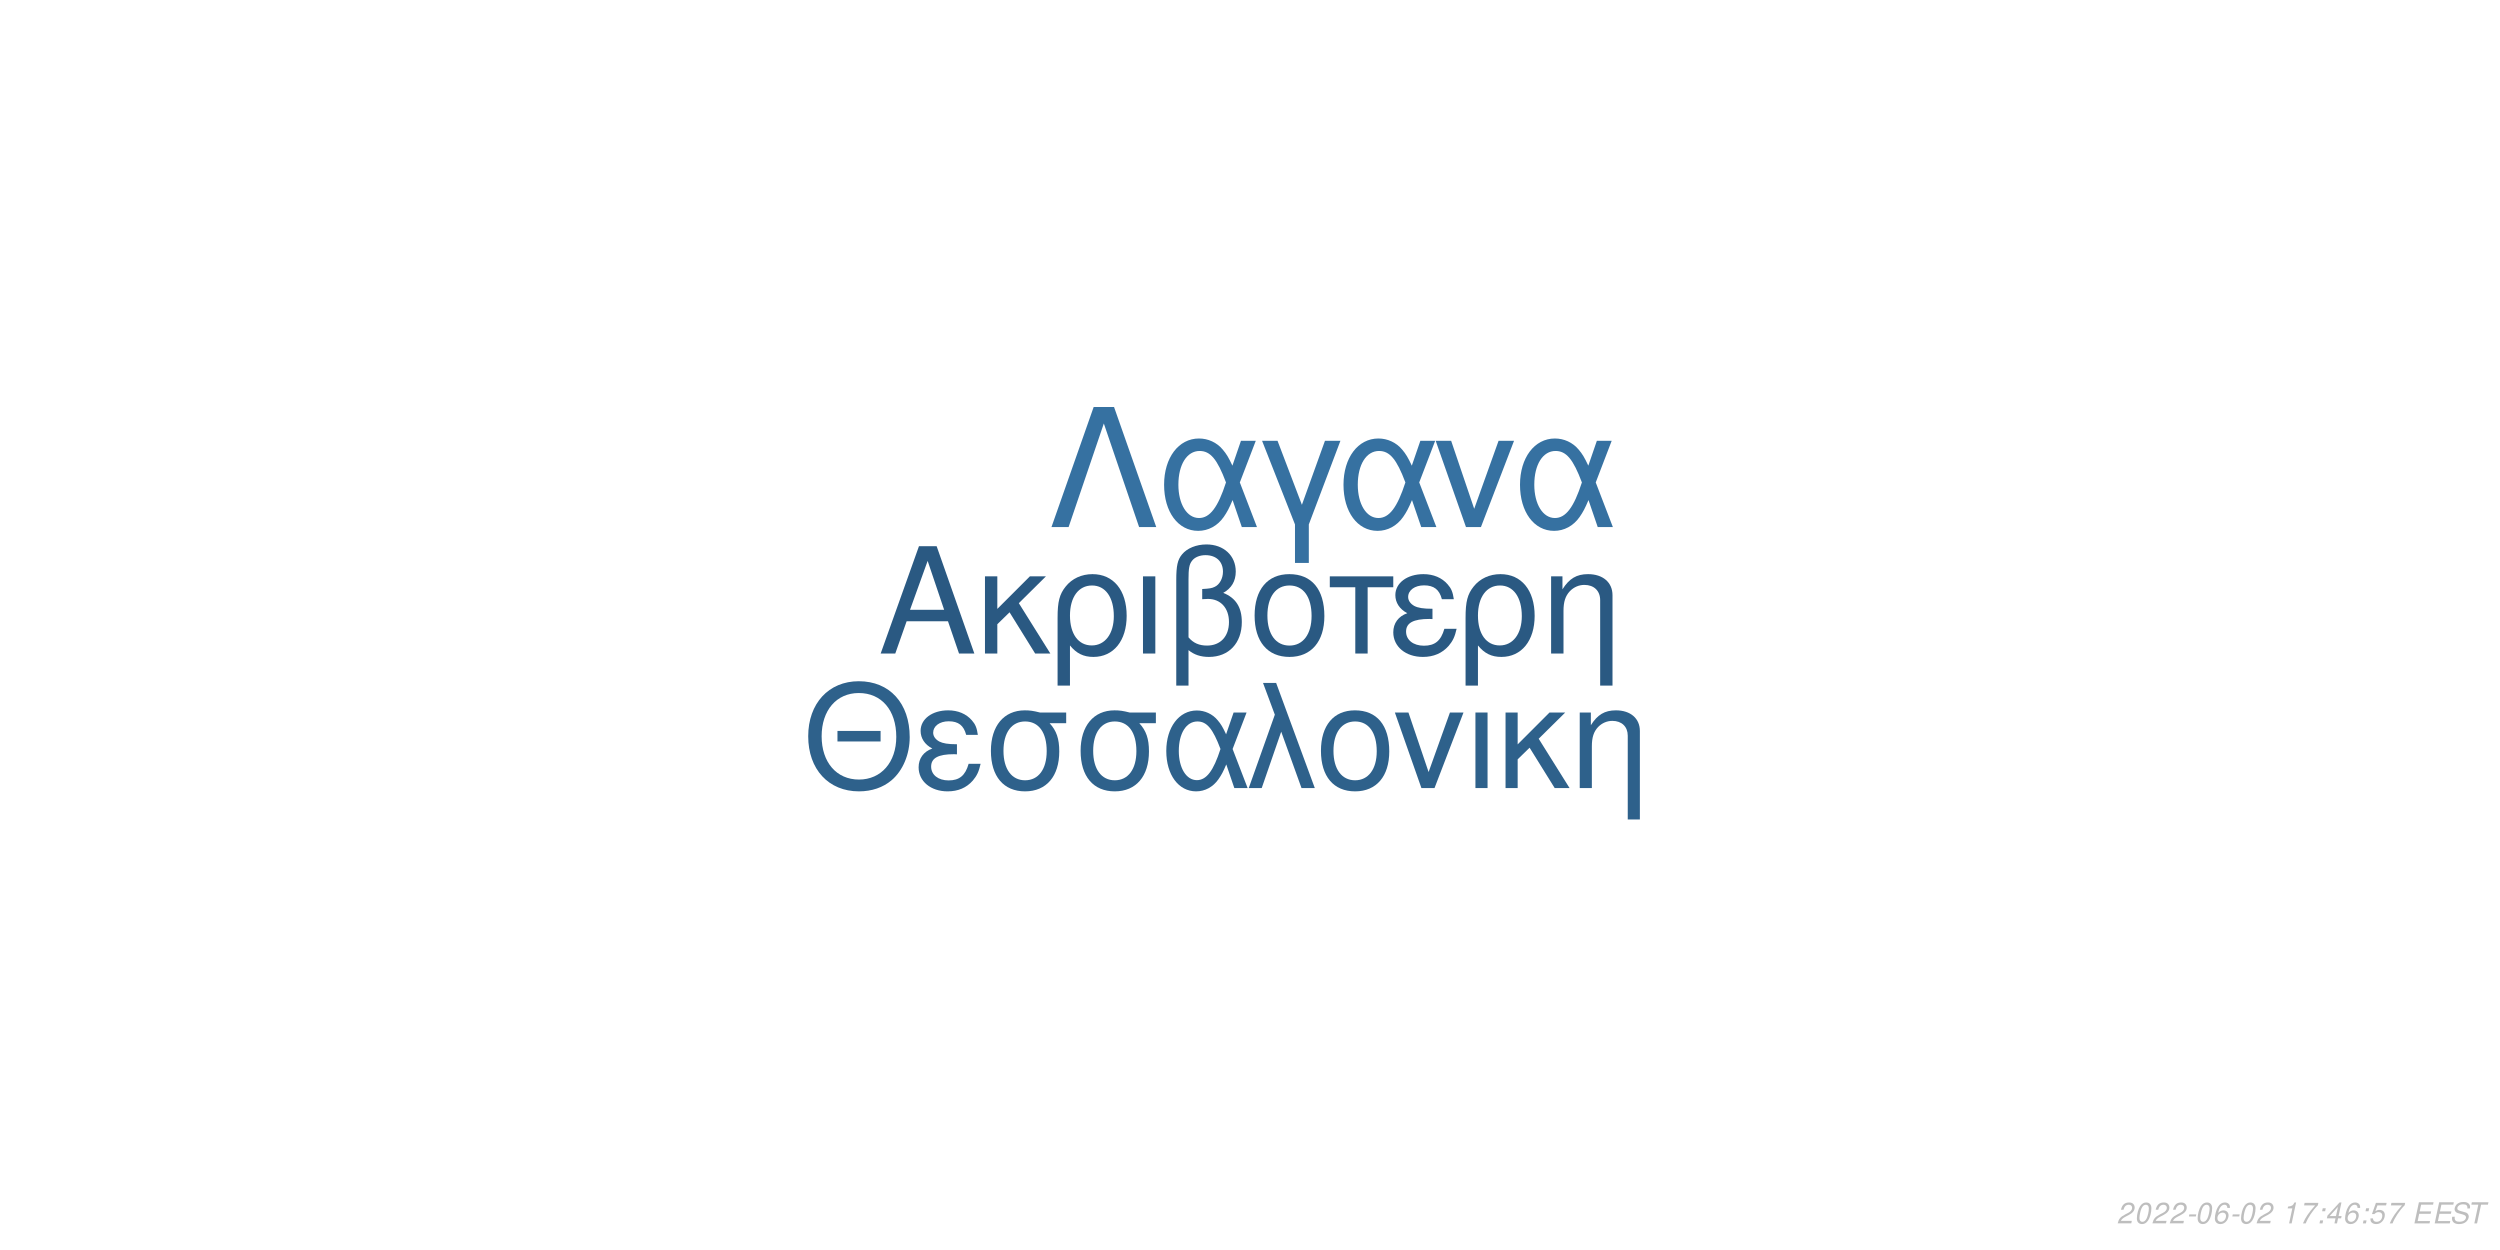
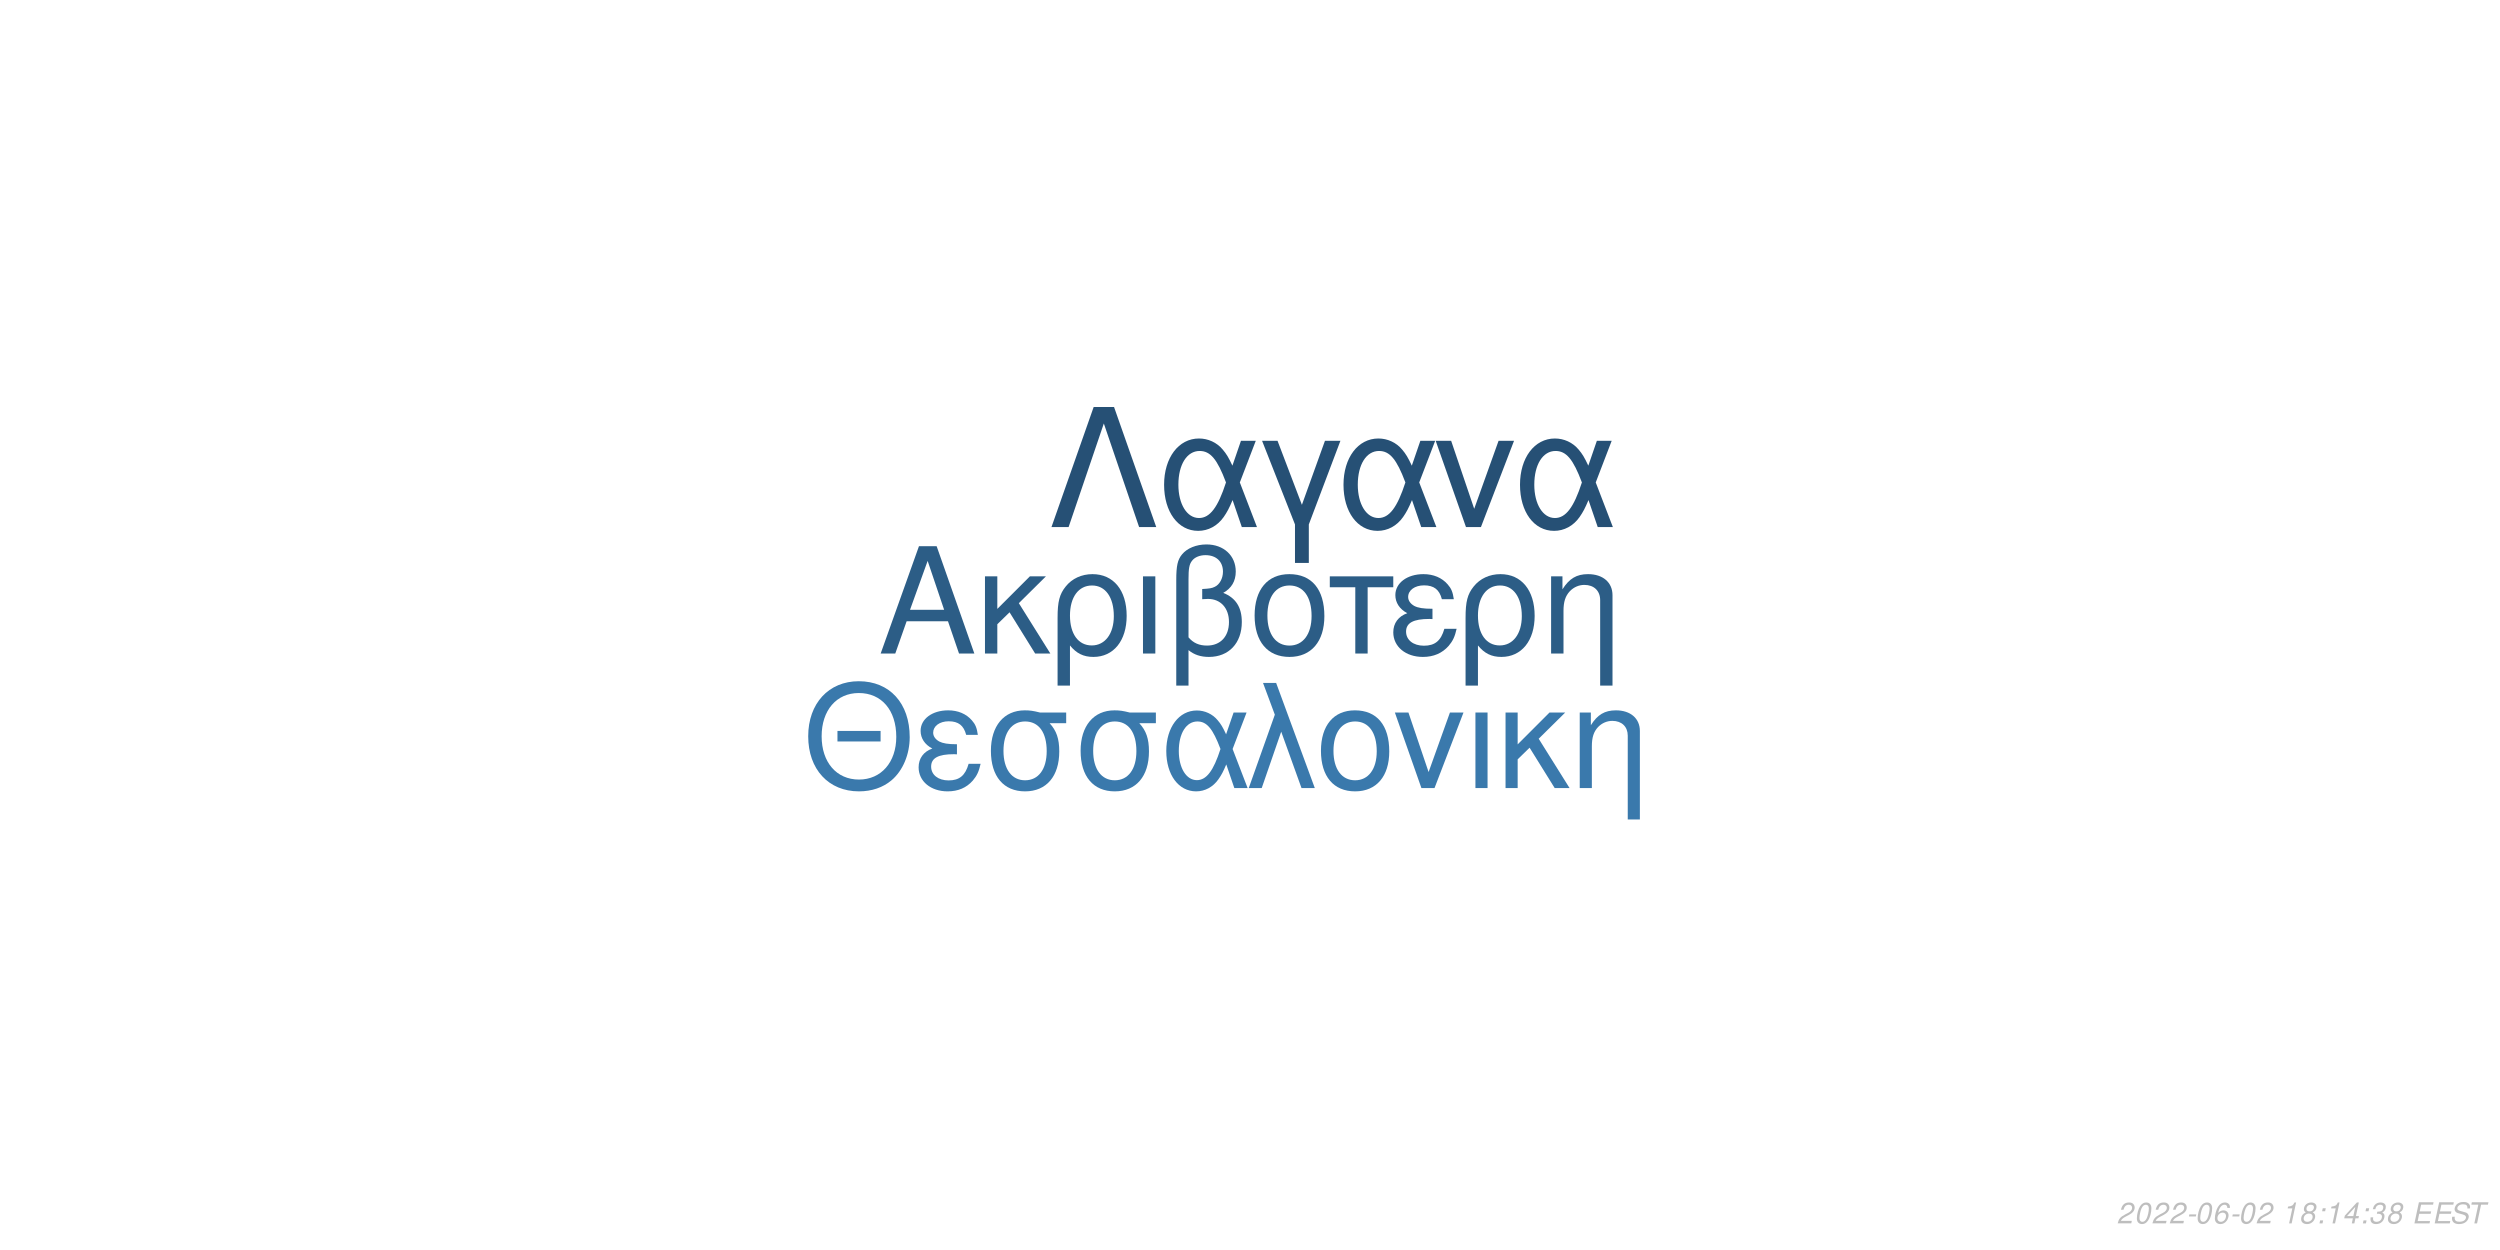
<svg xmlns="http://www.w3.org/2000/svg" xmlns:xlink="http://www.w3.org/1999/xlink" width="864pt" height="432pt" viewBox="0 0 864 432" version="1.1">
  <defs>
    <g>
      <symbol overflow="visible" id="glyph0-0">
        <path style="stroke:none;" d="" />
      </symbol>
      <symbol overflow="visible" id="glyph0-1">
        <path style="stroke:none;" d="M 24.125 -11.141 L 27.938 0 L 33.234 0 L 20.203 -37.094 L 14.094 -37.094 L 0.859 0 L 5.906 0 L 9.828 -11.141 Z M 22.797 -15.109 L 11 -15.109 L 17.094 -32.016 Z M 22.797 -15.109 " />
      </symbol>
      <symbol overflow="visible" id="glyph0-2">
        <path style="stroke:none;" d="M 7.172 -15.422 L 7.172 -26.672 L 2.906 -26.672 L 2.906 0 L 7.172 0 L 7.172 -10.125 L 11.406 -14.25 L 20.25 0 L 25.5 0 L 14.609 -17.406 L 23.969 -26.672 L 18.422 -26.672 Z M 7.172 -15.422 " />
      </symbol>
      <symbol overflow="visible" id="glyph0-3">
        <path style="stroke:none;" d="M 3 11.094 L 7.281 11.094 L 7.281 -2.797 C 9.516 -0.047 11.953 1.172 15.375 1.172 C 22.344 1.172 26.875 -4.422 26.875 -13.031 C 26.875 -21.891 22.297 -27.438 15.062 -27.438 C 11.297 -27.438 7.984 -25.906 5.797 -23.156 C 3.672 -20.516 3 -17.969 3 -12.359 Z M 14.906 -23.516 C 19.547 -23.516 22.438 -19.438 22.438 -12.922 C 22.438 -6.812 19.391 -2.797 14.812 -2.797 C 10.172 -2.797 7.281 -6.766 7.281 -13.125 C 7.281 -19.484 10.234 -23.516 14.906 -23.516 Z M 14.906 -23.516 " />
      </symbol>
      <symbol overflow="visible" id="glyph0-4">
        <path style="stroke:none;" d="M 3.516 0 L 7.781 0 L 7.781 -26.672 L 3.516 -26.672 Z M 3.516 0 " />
      </symbol>
      <symbol overflow="visible" id="glyph0-5">
        <path style="stroke:none;" d="M 4.016 11.094 L 8.25 11.094 L 8.25 -1.172 C 10.172 0.406 12.422 1.172 15.312 1.172 C 22.188 1.172 26.672 -3.609 26.672 -10.891 C 26.672 -15.984 24.578 -19.234 20.25 -20.969 C 23.109 -22.547 24.578 -25.031 24.578 -28.344 C 24.578 -33.844 20.406 -37.703 14.453 -37.703 C 10.938 -37.703 7.734 -36.391 6 -34.25 C 4.484 -32.422 4.016 -30.328 4.016 -25.391 Z M 8.25 -25.656 C 8.25 -29.359 8.5 -30.844 9.469 -32.062 C 10.375 -33.281 12.156 -34 14.094 -34 C 17.812 -34 20.156 -31.812 20.156 -28.297 C 20.156 -25.953 18.984 -23.812 17.297 -23.047 C 16.281 -22.547 15.469 -22.438 12.984 -22.297 L 12.984 -18.781 C 13.734 -18.828 14.344 -18.875 14.969 -18.875 C 19.344 -18.875 22.234 -15.719 22.234 -10.891 C 22.234 -5.906 19.281 -2.75 14.656 -2.75 C 11.953 -2.75 9.922 -3.609 8.25 -5.594 Z M 8.25 -25.656 " />
      </symbol>
      <symbol overflow="visible" id="glyph0-6">
        <path style="stroke:none;" d="M 14.094 -27.438 C 6.562 -27.438 2.094 -22.094 2.094 -13.125 C 2.094 -4.125 6.562 1.172 14.141 1.172 C 21.672 1.172 26.203 -4.172 26.203 -12.922 C 26.203 -22.188 21.828 -27.438 14.094 -27.438 Z M 14.141 -23.516 C 18.938 -23.516 21.781 -19.594 21.781 -12.984 C 21.781 -6.672 18.828 -2.75 14.141 -2.75 C 9.422 -2.75 6.516 -6.672 6.516 -13.125 C 6.516 -19.594 9.422 -23.516 14.141 -23.516 Z M 14.141 -23.516 " />
      </symbol>
      <symbol overflow="visible" id="glyph0-7">
        <path style="stroke:none;" d="M 7.891 0 L 12.156 0 L 12.156 -22.906 L 21.016 -22.906 L 21.016 -26.672 L -0.922 -26.672 L -0.922 -22.906 L 7.891 -22.906 Z M 7.891 0 " />
      </symbol>
      <symbol overflow="visible" id="glyph0-8">
        <path style="stroke:none;" d="M 14.562 -15.469 C 11.344 -15.469 9.562 -15.781 8.297 -16.438 C 6.922 -17.203 6.156 -18.328 6.156 -19.547 C 6.156 -21.891 8.453 -23.562 11.656 -23.562 C 15.062 -23.562 16.953 -22.094 17.812 -18.781 L 21.938 -18.781 C 21.578 -21.266 21.062 -22.5 19.797 -23.922 C 17.812 -26.203 14.906 -27.438 11.453 -27.438 C 5.797 -27.438 1.734 -24.375 1.734 -20.203 C 1.734 -17.609 3.156 -15.375 5.859 -13.938 C 2.797 -12.875 1.016 -10.484 1.016 -7.328 C 1.016 -2.391 5.297 1.172 11.25 1.172 C 14.969 1.172 17.906 -0.109 20.156 -2.641 C 21.578 -4.328 22.297 -5.797 22.906 -8.547 L 18.672 -8.547 C 17.5 -4.422 15.422 -2.703 11.609 -2.703 C 7.938 -2.703 5.438 -4.688 5.438 -7.578 C 5.438 -10.578 7.938 -11.953 13.484 -11.953 C 13.641 -11.953 14.094 -11.953 14.562 -11.906 Z M 14.562 -15.469 " />
      </symbol>
      <symbol overflow="visible" id="glyph0-9">
        <path style="stroke:none;" d="M 3.562 -26.672 L 3.562 0 L 7.844 0 L 7.844 -14.703 C 7.844 -17.906 8.5 -19.891 10.031 -21.531 C 11.406 -22.953 13.188 -23.719 15.062 -23.719 C 18.375 -23.719 20.516 -21.672 20.516 -18.469 L 20.516 11.094 L 24.781 11.094 L 24.781 -20.156 C 24.781 -24.578 21.469 -27.438 16.328 -27.438 C 12.359 -27.438 9.828 -25.906 7.484 -22.188 L 7.484 -26.672 Z M 3.562 -26.672 " />
      </symbol>
      <symbol overflow="visible" id="glyph1-0">
        <path style="stroke:none;" d="" />
      </symbol>
      <symbol overflow="visible" id="glyph1-1">
        <path style="stroke:none;" d="M 26.859 -19.734 L 11.953 -19.734 L 11.953 -16.094 L 26.859 -16.094 Z M 19.328 -36.922 C 8.922 -36.922 1.844 -29.25 1.844 -17.891 C 1.844 -6.484 8.875 1.141 19.391 1.141 C 23.812 1.141 27.703 -0.203 30.641 -2.688 C 34.578 -6.031 36.922 -11.656 36.922 -17.594 C 36.922 -29.297 30 -36.922 19.328 -36.922 Z M 19.328 -32.844 C 27.203 -32.844 32.281 -26.906 32.281 -17.688 C 32.281 -8.922 27.062 -2.938 19.391 -2.938 C 11.609 -2.938 6.484 -8.922 6.484 -17.891 C 6.484 -26.859 11.609 -32.844 19.328 -32.844 Z M 19.328 -32.844 " />
      </symbol>
      <symbol overflow="visible" id="glyph1-2">
        <path style="stroke:none;" d="M 14.25 -15.141 C 11.109 -15.141 9.375 -15.453 8.125 -16.094 C 6.781 -16.844 6.031 -17.938 6.031 -19.141 C 6.031 -21.422 8.266 -23.078 11.406 -23.078 C 14.75 -23.078 16.594 -21.625 17.438 -18.391 L 21.469 -18.391 C 21.125 -20.828 20.625 -22.031 19.391 -23.422 C 17.438 -25.656 14.594 -26.859 11.219 -26.859 C 5.688 -26.859 1.688 -23.875 1.688 -19.781 C 1.688 -17.234 3.094 -15.047 5.734 -13.656 C 2.734 -12.609 1 -10.266 1 -7.172 C 1 -2.344 5.188 1.141 11.016 1.141 C 14.656 1.141 17.547 -0.094 19.734 -2.594 C 21.125 -4.234 21.828 -5.688 22.422 -8.375 L 18.281 -8.375 C 17.141 -4.328 15.094 -2.641 11.359 -2.641 C 7.766 -2.641 5.328 -4.578 5.328 -7.422 C 5.328 -10.359 7.766 -11.703 13.203 -11.703 C 13.359 -11.703 13.797 -11.703 14.25 -11.656 Z M 14.25 -15.141 " />
      </symbol>
      <symbol overflow="visible" id="glyph1-3">
        <path style="stroke:none;" d="M 29 -26.109 L 19.938 -26.109 C 17.594 -26.703 16.438 -26.859 14.703 -26.859 C 7.469 -26.859 2.984 -21.469 2.984 -12.859 C 2.984 -4.031 7.375 1.141 14.797 1.141 C 22.172 1.141 26.609 -4.078 26.609 -12.656 C 26.609 -17.047 25.656 -19.828 23.266 -22.422 L 29 -22.422 Z M 14.797 -23.016 C 19.531 -23.016 22.266 -19.234 22.266 -12.75 C 22.266 -6.531 19.438 -2.688 14.797 -2.688 C 10.172 -2.688 7.328 -6.531 7.328 -12.859 C 7.328 -19.188 10.172 -23.016 14.797 -23.016 Z M 14.797 -23.016 " />
      </symbol>
      <symbol overflow="visible" id="glyph1-4">
        <path style="stroke:none;" d="M 29.344 -26.109 L 24.859 -26.109 L 22.266 -18.578 C 21.125 -21.031 20.484 -22.125 19.328 -23.469 C 17.547 -25.609 14.906 -26.812 12.156 -26.812 C 5.984 -26.812 1.594 -20.984 1.594 -12.812 C 1.594 -4.578 5.828 1.141 11.906 1.141 C 14.953 1.141 17.734 -0.344 19.625 -3.047 C 20.672 -4.531 21.281 -5.688 22.328 -8.172 L 25.109 0 L 29.703 0 L 24.516 -13.5 Z M 20.328 -13.5 C 17.891 -5.922 15.453 -2.734 12.156 -2.734 C 8.516 -2.734 5.922 -6.922 5.922 -12.812 C 5.922 -18.938 8.516 -23.016 12.359 -23.016 C 15.594 -23.016 17.688 -20.531 20.328 -13.5 Z M 20.328 -13.5 " />
      </symbol>
      <symbol overflow="visible" id="glyph1-5">
        <path style="stroke:none;" d="M 1.094 0 L 5.578 0 L 12.312 -19.484 L 19.328 0 L 23.922 0 L 10.562 -36.328 L 6.031 -36.328 L 10.109 -25.359 Z M 1.094 0 " />
      </symbol>
      <symbol overflow="visible" id="glyph1-6">
        <path style="stroke:none;" d="M 13.797 -26.859 C 6.422 -26.859 2.047 -21.625 2.047 -12.859 C 2.047 -4.031 6.422 1.141 13.859 1.141 C 21.234 1.141 25.656 -4.078 25.656 -12.656 C 25.656 -21.719 21.375 -26.859 13.797 -26.859 Z M 13.859 -23.016 C 18.531 -23.016 21.328 -19.188 21.328 -12.703 C 21.328 -6.531 18.438 -2.688 13.859 -2.688 C 9.219 -2.688 6.375 -6.531 6.375 -12.859 C 6.375 -19.188 9.219 -23.016 13.859 -23.016 Z M 13.859 -23.016 " />
      </symbol>
      <symbol overflow="visible" id="glyph1-7">
        <path style="stroke:none;" d="M 14.297 0 L 24.312 -26.109 L 19.625 -26.109 L 12.25 -5.531 L 5.281 -26.109 L 0.594 -26.109 L 9.766 0 Z M 14.297 0 " />
      </symbol>
      <symbol overflow="visible" id="glyph1-8">
        <path style="stroke:none;" d="M 3.438 0 L 7.625 0 L 7.625 -26.109 L 3.438 -26.109 Z M 3.438 0 " />
      </symbol>
      <symbol overflow="visible" id="glyph1-9">
        <path style="stroke:none;" d="M 7.031 -15.094 L 7.031 -26.109 L 2.844 -26.109 L 2.844 0 L 7.031 0 L 7.031 -9.922 L 11.156 -13.953 L 19.828 0 L 24.969 0 L 14.297 -17.047 L 23.469 -26.109 L 18.031 -26.109 Z M 7.031 -15.094 " />
      </symbol>
      <symbol overflow="visible" id="glyph1-10">
        <path style="stroke:none;" d="M 3.484 -26.109 L 3.484 0 L 7.672 0 L 7.672 -14.406 C 7.672 -17.547 8.328 -19.484 9.812 -21.078 C 11.156 -22.469 12.906 -23.219 14.75 -23.219 C 17.984 -23.219 20.078 -21.234 20.078 -18.094 L 20.078 10.859 L 24.266 10.859 L 24.266 -19.734 C 24.266 -24.062 21.031 -26.859 16 -26.859 C 12.109 -26.859 9.609 -25.359 7.328 -21.719 L 7.328 -26.109 Z M 3.484 -26.109 " />
      </symbol>
      <symbol overflow="visible" id="glyph2-0">
        <path style="stroke:none;" d="" />
      </symbol>
      <symbol overflow="visible" id="glyph2-1">
        <path style="stroke:none;" d="M 22.531 -41.484 L 15.484 -41.484 L 0.906 0 L 6.828 0 L 19 -35.797 L 31.188 0 L 37.109 0 Z M 22.531 -41.484 " />
      </symbol>
      <symbol overflow="visible" id="glyph2-2">
        <path style="stroke:none;" d="M 33.516 -29.812 L 28.391 -29.812 L 25.438 -21.219 C 24.125 -24.016 23.391 -25.266 22.078 -26.797 C 20.031 -29.25 17.016 -30.609 13.891 -30.609 C 6.828 -30.609 1.828 -23.953 1.828 -14.625 C 1.828 -5.234 6.656 1.312 13.594 1.312 C 17.078 1.312 20.266 -0.391 22.422 -3.469 C 23.609 -5.172 24.297 -6.484 25.5 -9.328 L 28.688 0 L 33.922 0 L 28 -15.422 Z M 23.219 -15.422 C 20.422 -6.766 17.641 -3.125 13.891 -3.125 C 9.734 -3.125 6.766 -7.906 6.766 -14.625 C 6.766 -21.625 9.734 -26.297 14.109 -26.297 C 17.812 -26.297 20.203 -23.453 23.219 -15.422 Z M 23.219 -15.422 " />
      </symbol>
      <symbol overflow="visible" id="glyph2-3">
        <path style="stroke:none;" d="M 12.062 12.406 L 16.844 12.406 L 16.844 -0.906 L 27.766 -29.812 L 22.422 -29.812 L 14.453 -7.688 L 6.031 -29.812 L 0.688 -29.812 L 12.062 -0.906 Z M 12.062 12.406 " />
      </symbol>
      <symbol overflow="visible" id="glyph2-4">
        <path style="stroke:none;" d="M 16.328 0 L 27.766 -29.812 L 22.422 -29.812 L 14 -6.312 L 6.031 -29.812 L 0.688 -29.812 L 11.156 0 Z M 16.328 0 " />
      </symbol>
      <symbol overflow="visible" id="glyph3-0">
        <path style="stroke:none;" d="" />
      </symbol>
      <symbol overflow="visible" id="glyph3-1">
        <path style="stroke:none;" d="M 5.234 -0.875 L 1.469 -0.875 C 1.641 -1.375 2.203 -1.891 3.109 -2.344 L 4.234 -2.938 C 5.562 -3.625 6.219 -4.469 6.219 -5.484 C 6.219 -5.938 6.062 -6.359 5.797 -6.656 C 5.469 -7.047 4.984 -7.234 4.312 -7.234 C 2.766 -7.234 1.891 -6.453 1.484 -4.734 L 2.375 -4.734 C 2.484 -5.188 2.609 -5.484 2.797 -5.75 C 3.094 -6.203 3.609 -6.453 4.188 -6.453 C 4.891 -6.453 5.344 -6.031 5.344 -5.375 C 5.344 -4.703 4.859 -4.094 4.016 -3.656 L 2.984 -3.125 C 1.234 -2.188 0.797 -1.656 0.344 -0.016 L 5.047 -0.016 Z M 5.234 -0.875 " />
      </symbol>
      <symbol overflow="visible" id="glyph3-2">
        <path style="stroke:none;" d="M 4.203 -7.234 C 3.375 -7.234 2.688 -6.812 2.125 -5.984 C 1.484 -5.047 0.984 -3.188 0.984 -1.734 C 0.984 -1.109 1.172 -0.562 1.484 -0.266 C 1.797 0.047 2.281 0.234 2.766 0.234 C 3.625 0.234 4.281 -0.156 4.859 -1.016 C 5.516 -1.953 6 -3.797 6 -5.266 C 6 -6.5 5.328 -7.234 4.203 -7.234 Z M 4.094 -6.453 C 4.734 -6.453 5.125 -5.984 5.125 -5.156 C 5.125 -4.203 4.781 -2.625 4.406 -1.812 C 3.984 -0.938 3.516 -0.547 2.875 -0.547 C 2.25 -0.547 1.875 -1.031 1.875 -1.828 C 1.875 -2.797 2.203 -4.344 2.594 -5.203 C 2.984 -6.047 3.453 -6.453 4.094 -6.453 Z M 4.094 -6.453 " />
      </symbol>
      <symbol overflow="visible" id="glyph3-3">
        <path style="stroke:none;" d="M 3.516 -3.125 L 1.125 -3.125 L 0.969 -2.406 L 3.359 -2.406 Z M 3.516 -3.125 " />
      </symbol>
      <symbol overflow="visible" id="glyph3-4">
        <path style="stroke:none;" d="M 6.125 -5.344 L 6.141 -5.625 C 6.141 -6.609 5.453 -7.234 4.391 -7.234 C 3.438 -7.234 2.641 -6.719 2.016 -5.703 C 1.422 -4.781 0.938 -2.953 0.938 -1.688 C 0.938 -0.516 1.688 0.234 2.859 0.234 C 3.703 0.234 4.438 -0.156 5 -0.875 C 5.406 -1.422 5.672 -2.156 5.672 -2.766 C 5.672 -3.812 4.969 -4.5 3.906 -4.5 C 3.234 -4.5 2.672 -4.234 2.094 -3.625 C 2.406 -5.375 3.234 -6.453 4.25 -6.453 C 4.703 -6.453 5.062 -6.234 5.172 -5.844 C 5.203 -5.719 5.234 -5.578 5.25 -5.344 Z M 3.656 -3.734 C 4.344 -3.734 4.797 -3.281 4.797 -2.625 C 4.797 -1.469 3.984 -0.547 2.984 -0.547 C 2.297 -0.547 1.812 -1.047 1.812 -1.766 C 1.812 -2.859 2.625 -3.734 3.656 -3.734 Z M 3.656 -3.734 " />
      </symbol>
      <symbol overflow="visible" id="glyph3-5">
        <path style="stroke:none;" d="" />
      </symbol>
      <symbol overflow="visible" id="glyph3-6">
        <path style="stroke:none;" d="M 3.703 -5.188 L 2.594 0 L 3.469 0 L 5.016 -7.234 L 4.438 -7.234 C 3.906 -6.156 3.688 -6.016 2.234 -5.812 L 2.109 -5.188 Z M 3.703 -5.188 " />
      </symbol>
      <symbol overflow="visible" id="glyph3-7">
-         <path style="stroke:none;" d="M 6.703 -7.094 L 1.953 -7.094 L 1.766 -6.219 L 5.594 -6.219 C 3.344 -3.688 2.266 -2.109 1.375 0 L 2.344 0 C 3.031 -1.906 4.828 -4.594 6.547 -6.281 Z M 6.703 -7.094 " />
+         <path style="stroke:none;" d="M 4.766 -3.797 C 5.078 -3.969 5.234 -4.078 5.438 -4.234 C 5.812 -4.594 6.062 -5.172 6.062 -5.734 C 6.062 -6.625 5.344 -7.234 4.266 -7.234 C 2.812 -7.234 1.703 -6.219 1.703 -4.875 C 1.703 -4.406 1.875 -4.125 2.359 -3.812 C 1.297 -3.312 0.75 -2.516 0.75 -1.469 C 0.75 -0.438 1.547 0.234 2.812 0.234 C 3.656 0.234 4.359 -0.094 4.938 -0.734 C 5.359 -1.234 5.609 -1.859 5.609 -2.438 C 5.609 -3.047 5.312 -3.516 4.766 -3.797 Z M 4.109 -6.453 C 4.797 -6.453 5.188 -6.125 5.188 -5.578 C 5.188 -5.266 5.062 -4.922 4.859 -4.672 C 4.562 -4.312 4.188 -4.156 3.656 -4.156 C 2.984 -4.156 2.594 -4.453 2.594 -4.984 C 2.594 -5.859 3.203 -6.453 4.109 -6.453 Z M 3.453 -3.406 C 4.234 -3.406 4.734 -2.984 4.734 -2.312 C 4.734 -1.312 3.922 -0.547 2.875 -0.547 C 2.125 -0.547 1.625 -0.969 1.625 -1.625 C 1.625 -2.609 2.438 -3.406 3.453 -3.406 Z M 3.453 -3.406 " />
      </symbol>
      <symbol overflow="visible" id="glyph3-8">
        <path style="stroke:none;" d="M 2.359 -1.031 L 1.312 -1.031 L 1.094 0 L 2.141 0 Z M 3.266 -5.234 L 2.219 -5.234 L 2 -4.203 L 3.047 -4.203 Z M 3.266 -5.234 " />
      </symbol>
      <symbol overflow="visible" id="glyph3-9">
        <path style="stroke:none;" d="M 3.625 -1.75 L 3.266 0 L 4.141 0 L 4.516 -1.75 L 5.562 -1.75 L 5.734 -2.531 L 4.688 -2.531 L 5.688 -7.234 L 5.016 -7.234 L 0.844 -2.672 L 0.641 -1.75 Z M 3.797 -2.531 L 1.594 -2.531 L 4.469 -5.703 Z M 3.797 -2.531 " />
      </symbol>
      <symbol overflow="visible" id="glyph3-10">
-         <path style="stroke:none;" d="M 6.297 -7.094 L 2.594 -7.094 L 1.234 -3.234 L 2.047 -3.234 C 2.656 -3.766 2.938 -3.906 3.531 -3.906 C 4.328 -3.906 4.797 -3.453 4.797 -2.688 C 4.797 -1.438 3.969 -0.547 2.828 -0.547 C 2.031 -0.547 1.609 -0.938 1.578 -1.734 L 0.703 -1.734 L 0.703 -1.516 C 0.703 -0.938 0.844 -0.547 1.188 -0.266 C 1.562 0.062 2.078 0.234 2.703 0.234 C 3.656 0.234 4.391 -0.156 4.984 -0.922 C 5.422 -1.5 5.672 -2.234 5.672 -2.953 C 5.672 -4 4.938 -4.672 3.812 -4.672 C 3.328 -4.672 2.906 -4.547 2.406 -4.234 L 3.109 -6.219 L 6.109 -6.219 Z M 6.297 -7.094 " />
+         <path style="stroke:none;" d="M 2.922 -3.312 C 3.125 -3.344 3.234 -3.344 3.375 -3.344 C 4.203 -3.344 4.688 -3 4.688 -2.406 C 4.688 -1.312 3.906 -0.547 2.781 -0.547 C 2.047 -0.547 1.594 -0.938 1.594 -1.562 C 1.594 -1.719 1.609 -1.844 1.656 -2.094 L 0.766 -2.094 C 0.734 -1.797 0.719 -1.641 0.719 -1.469 C 0.719 -0.375 1.406 0.234 2.641 0.234 C 3.547 0.234 4.297 -0.078 4.812 -0.656 C 5.266 -1.156 5.562 -1.875 5.562 -2.547 C 5.562 -3.125 5.344 -3.453 4.797 -3.734 C 5.641 -4.234 6.016 -4.844 6.016 -5.734 C 6.016 -6.656 5.312 -7.234 4.203 -7.234 C 3.375 -7.234 2.672 -6.938 2.188 -6.375 C 1.891 -6.031 1.703 -5.641 1.516 -4.906 L 2.391 -4.906 C 2.5 -5.359 2.594 -5.594 2.734 -5.812 C 3.047 -6.234 3.516 -6.453 4.078 -6.453 C 4.734 -6.453 5.141 -6.125 5.141 -5.578 C 5.141 -5.188 5.016 -4.797 4.797 -4.547 C 4.516 -4.234 4 -4.062 3.266 -4.062 L 3.078 -4.062 Z M 2.922 -3.312 " />
      </symbol>
      <symbol overflow="visible" id="glyph3-11">
        <path style="stroke:none;" d="M 2.547 -3.312 L 6.5 -3.312 L 6.688 -4.141 L 2.719 -4.141 L 3.219 -6.469 L 7.344 -6.469 L 7.516 -7.297 L 2.453 -7.297 L 0.906 0 L 6.125 0 L 6.297 -0.812 L 2.016 -0.812 Z M 2.547 -3.312 " />
      </symbol>
      <symbol overflow="visible" id="glyph3-12">
        <path style="stroke:none;" d="M 7.062 -5.156 C 7.125 -5.438 7.141 -5.562 7.141 -5.703 C 7.141 -6.156 6.938 -6.594 6.594 -6.891 C 6.188 -7.25 5.656 -7.406 4.875 -7.406 C 3.844 -7.406 3.047 -7.125 2.5 -6.562 C 2.094 -6.141 1.781 -5.438 1.781 -4.922 C 1.781 -4.297 2.219 -3.766 2.891 -3.562 L 4.594 -3.094 C 5.406 -2.859 5.734 -2.578 5.734 -2.094 C 5.734 -1.781 5.547 -1.406 5.266 -1.141 C 4.844 -0.766 4.266 -0.578 3.453 -0.578 C 2.328 -0.578 1.812 -0.984 1.812 -1.906 C 1.812 -2.047 1.812 -2.125 1.844 -2.312 L 0.984 -2.312 C 0.906 -2.062 0.891 -1.906 0.891 -1.688 C 0.891 -0.484 1.797 0.234 3.297 0.234 C 4.359 0.234 5.234 -0.062 5.812 -0.609 C 6.344 -1.078 6.688 -1.797 6.688 -2.375 C 6.688 -2.641 6.609 -2.906 6.453 -3.156 C 6.234 -3.5 5.938 -3.703 5.469 -3.828 L 3.75 -4.312 C 2.984 -4.547 2.734 -4.734 2.734 -5.188 C 2.734 -5.547 2.875 -5.844 3.188 -6.109 C 3.547 -6.438 4.031 -6.594 4.703 -6.594 C 5.266 -6.594 5.688 -6.484 5.906 -6.297 C 6.094 -6.125 6.219 -5.797 6.219 -5.516 C 6.219 -5.422 6.203 -5.344 6.188 -5.156 Z M 7.062 -5.156 " />
      </symbol>
      <symbol overflow="visible" id="glyph3-13">
        <path style="stroke:none;" d="M 4.938 -6.469 L 7.312 -6.469 L 7.484 -7.297 L 1.75 -7.297 L 1.578 -6.469 L 3.984 -6.469 L 2.609 0 L 3.547 0 Z M 4.938 -6.469 " />
      </symbol>
    </g>
  </defs>
  <g id="surface1">
    <rect x="0" y="0" width="864" height="432" style="fill:rgb(100%,100%,100%);fill-opacity:1;stroke:none;" />
-     <g style="fill:rgb(16.471%,34.902%,50.98%);fill-opacity:1;">
+     <g style="fill:rgb(17.255%,36.471%,52.549%);fill-opacity:1;">
      <use xlink:href="#glyph0-1" x="303.5" y="225.861" />
      <use xlink:href="#glyph0-2" x="337.5" y="225.861" />
      <use xlink:href="#glyph0-3" x="362.5" y="225.861" />
      <use xlink:href="#glyph0-4" x="391.5" y="225.861" />
      <use xlink:href="#glyph0-5" x="402.5" y="225.861" />
      <use xlink:href="#glyph0-6" x="431.5" y="225.861" />
      <use xlink:href="#glyph0-7" x="460.5" y="225.861" />
      <use xlink:href="#glyph0-8" x="480.5" y="225.861" />
      <use xlink:href="#glyph0-3" x="503.5" y="225.861" />
      <use xlink:href="#glyph0-9" x="532.5" y="225.861" />
    </g>
-     <g style="fill:rgb(18.039%,38.039%,54.51%);fill-opacity:1;">
+     <g style="fill:rgb(22.745%,47.451%,67.451%);fill-opacity:1;">
      <use xlink:href="#glyph1-1" x="277.473" y="272.354" />
      <use xlink:href="#glyph1-2" x="316.473" y="272.354" />
      <use xlink:href="#glyph1-3" x="339.473" y="272.354" />
      <use xlink:href="#glyph1-3" x="370.473" y="272.354" />
      <use xlink:href="#glyph1-4" x="401.473" y="272.354" />
      <use xlink:href="#glyph1-5" x="430.473" y="272.354" />
      <use xlink:href="#glyph1-6" x="454.473" y="272.354" />
      <use xlink:href="#glyph1-7" x="481.473" y="272.354" />
      <use xlink:href="#glyph1-8" x="506.473" y="272.354" />
      <use xlink:href="#glyph1-9" x="517.473" y="272.354" />
      <use xlink:href="#glyph1-10" x="542.473" y="272.354" />
    </g>
-     <g style="fill:rgb(21.176%,44.314%,63.137%);fill-opacity:1;">
+     <g style="fill:rgb(14.902%,31.373%,45.882%);fill-opacity:1;">
      <use xlink:href="#glyph2-1" x="362.484" y="182.152" />
      <use xlink:href="#glyph2-2" x="400.484" y="182.152" />
      <use xlink:href="#glyph2-3" x="435.484" y="182.152" />
      <use xlink:href="#glyph2-2" x="462.484" y="182.152" />
      <use xlink:href="#glyph2-4" x="495.484" y="182.152" />
      <use xlink:href="#glyph2-2" x="523.484" y="182.152" />
    </g>
    <g style="fill:rgb(74.51%,74.51%,74.51%);fill-opacity:1;">
      <use xlink:href="#glyph3-1" x="731.52" y="422.81" />
      <use xlink:href="#glyph3-2" x="737.52" y="422.81" />
      <use xlink:href="#glyph3-1" x="743.52" y="422.81" />
      <use xlink:href="#glyph3-1" x="749.52" y="422.81" />
      <use xlink:href="#glyph3-3" x="755.52" y="422.81" />
      <use xlink:href="#glyph3-2" x="758.52" y="422.81" />
      <use xlink:href="#glyph3-4" x="764.52" y="422.81" />
      <use xlink:href="#glyph3-3" x="770.52" y="422.81" />
      <use xlink:href="#glyph3-2" x="773.52" y="422.81" />
      <use xlink:href="#glyph3-1" x="779.52" y="422.81" />
      <use xlink:href="#glyph3-5" x="785.52" y="422.81" />
      <use xlink:href="#glyph3-6" x="788.52" y="422.81" />
      <use xlink:href="#glyph3-7" x="794.52" y="422.81" />
      <use xlink:href="#glyph3-8" x="800.52" y="422.81" />
-       <use xlink:href="#glyph3-9" x="803.52" y="422.81" />
-       <use xlink:href="#glyph3-4" x="809.52" y="422.81" />
+       <use xlink:href="#glyph3-6" x="803.52" y="422.81" />
+       <use xlink:href="#glyph3-9" x="809.52" y="422.81" />
      <use xlink:href="#glyph3-8" x="815.52" y="422.81" />
      <use xlink:href="#glyph3-10" x="818.52" y="422.81" />
      <use xlink:href="#glyph3-7" x="824.52" y="422.81" />
      <use xlink:href="#glyph3-5" x="830.52" y="422.81" />
      <use xlink:href="#glyph3-11" x="833.52" y="422.81" />
      <use xlink:href="#glyph3-11" x="840.52" y="422.81" />
      <use xlink:href="#glyph3-12" x="846.52" y="422.81" />
      <use xlink:href="#glyph3-13" x="852.52" y="422.81" />
    </g>
  </g>
</svg>
